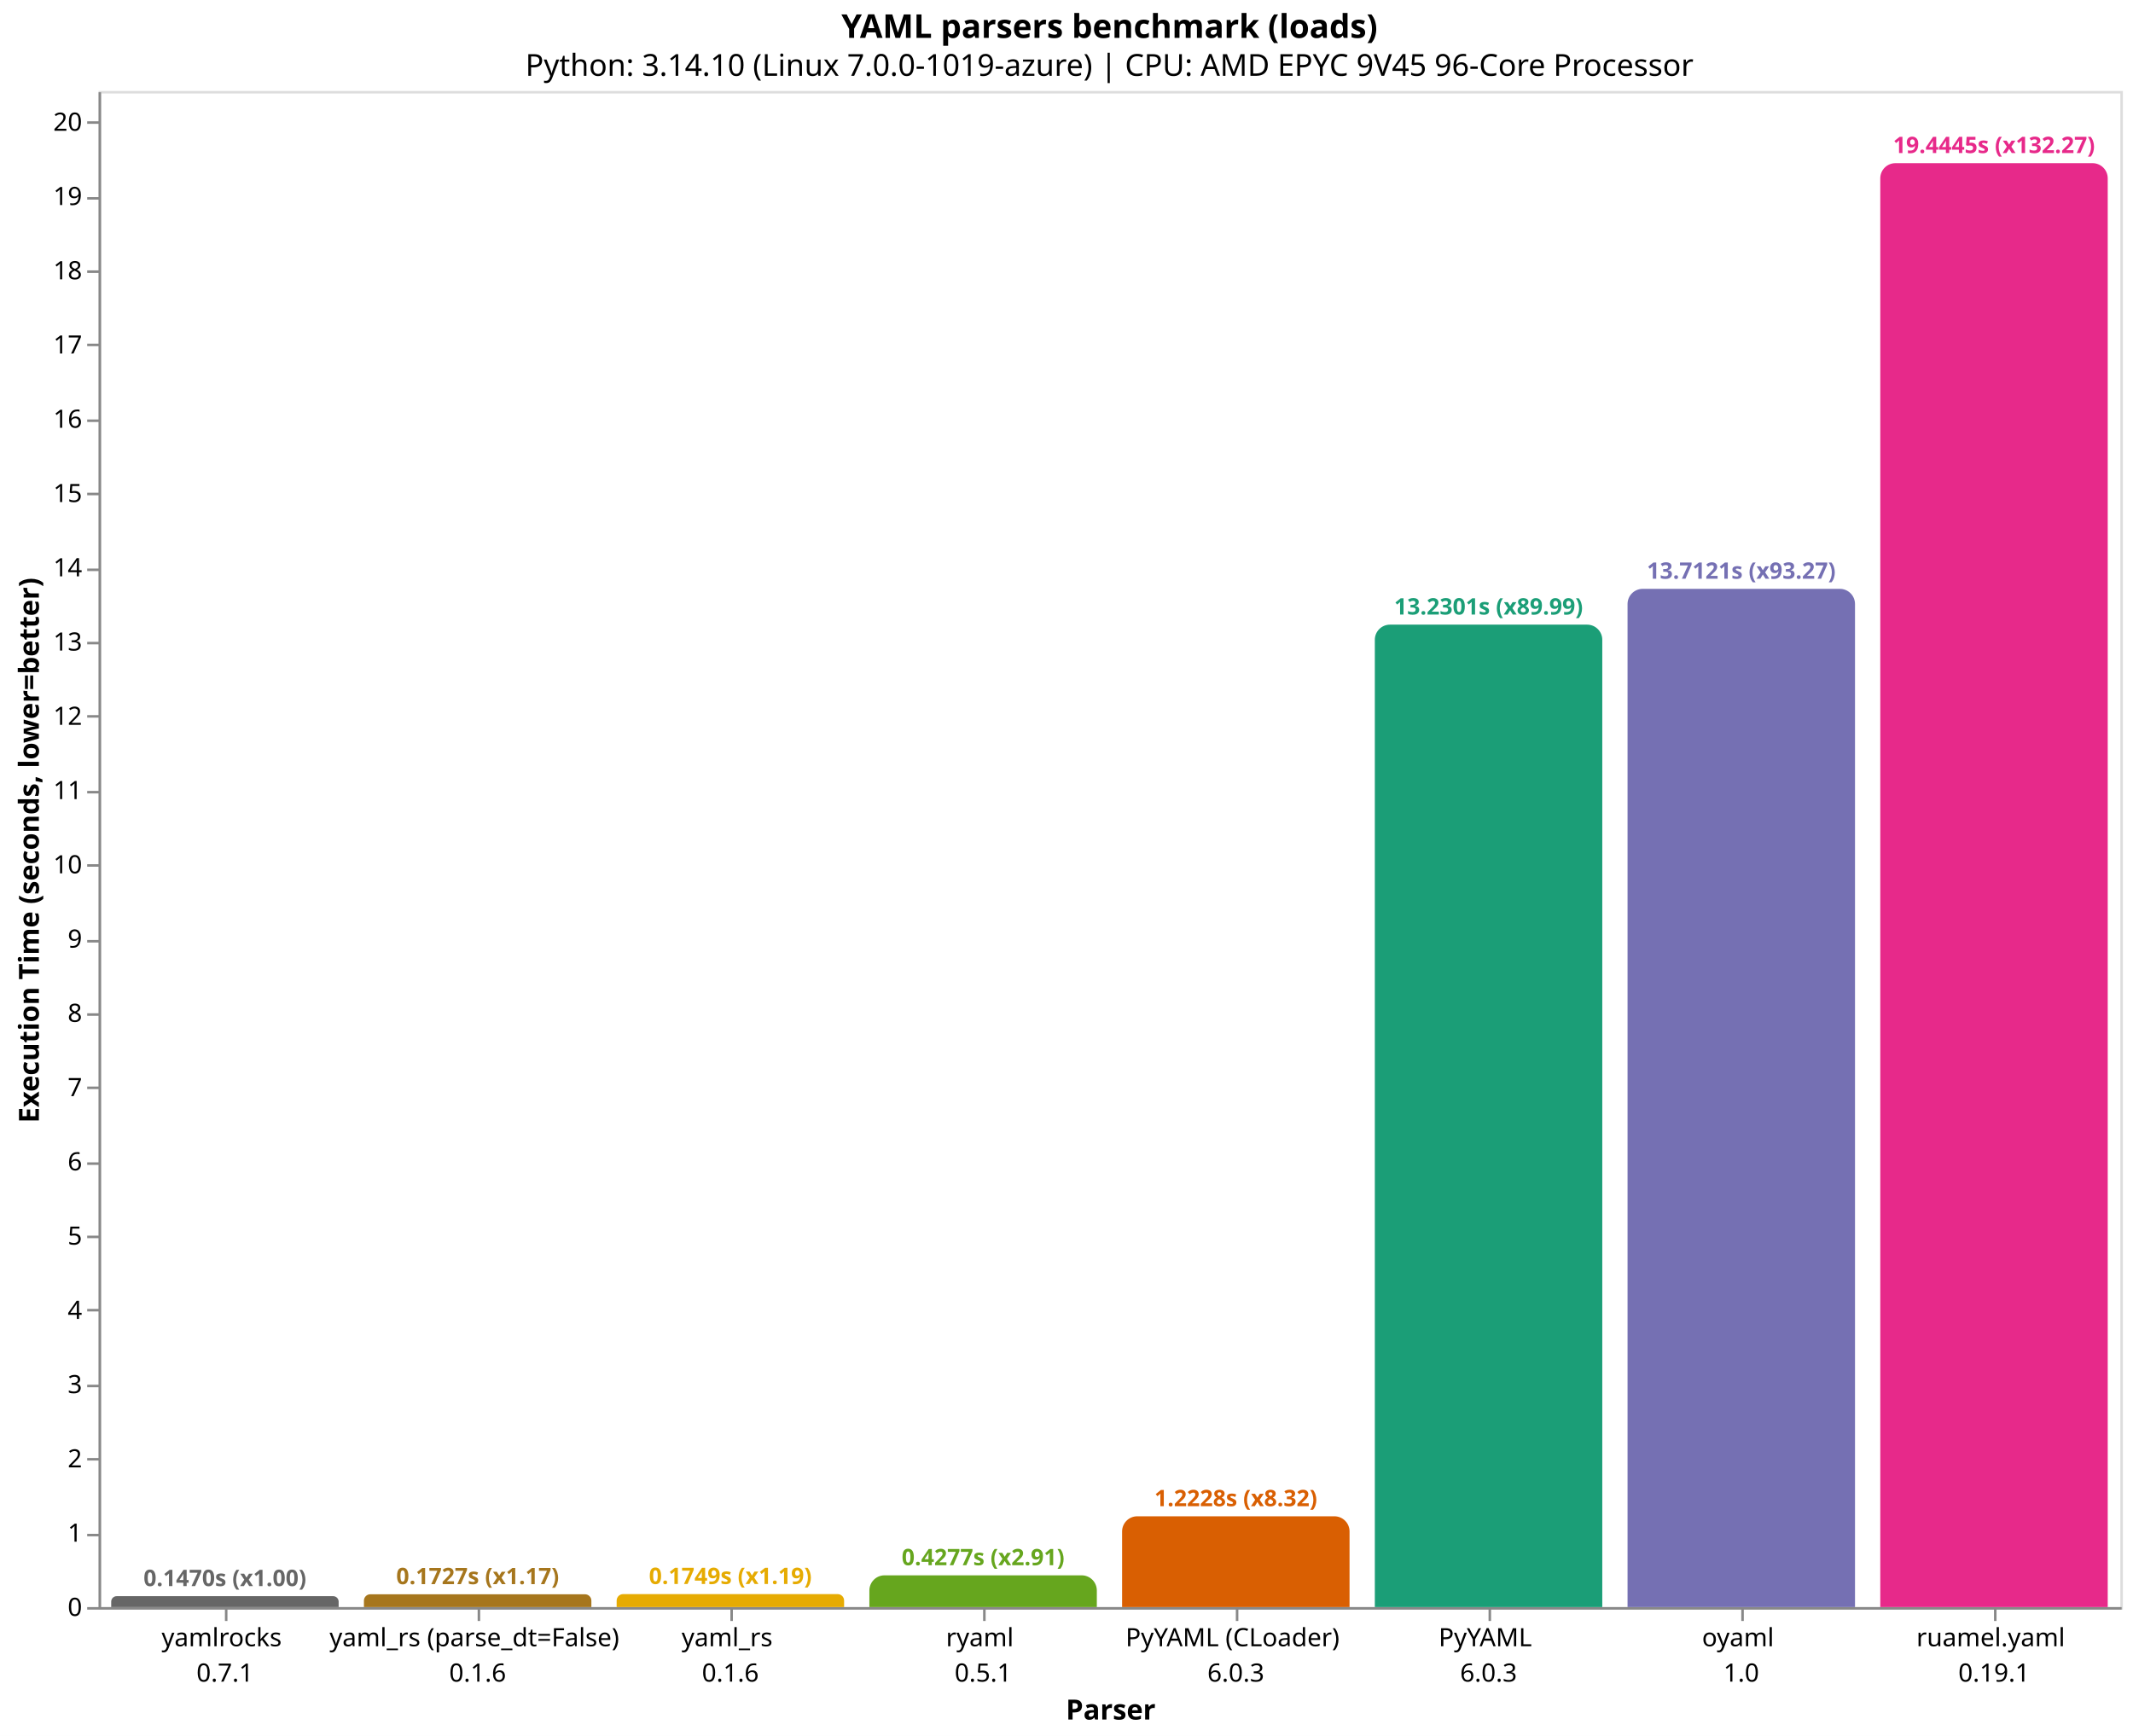
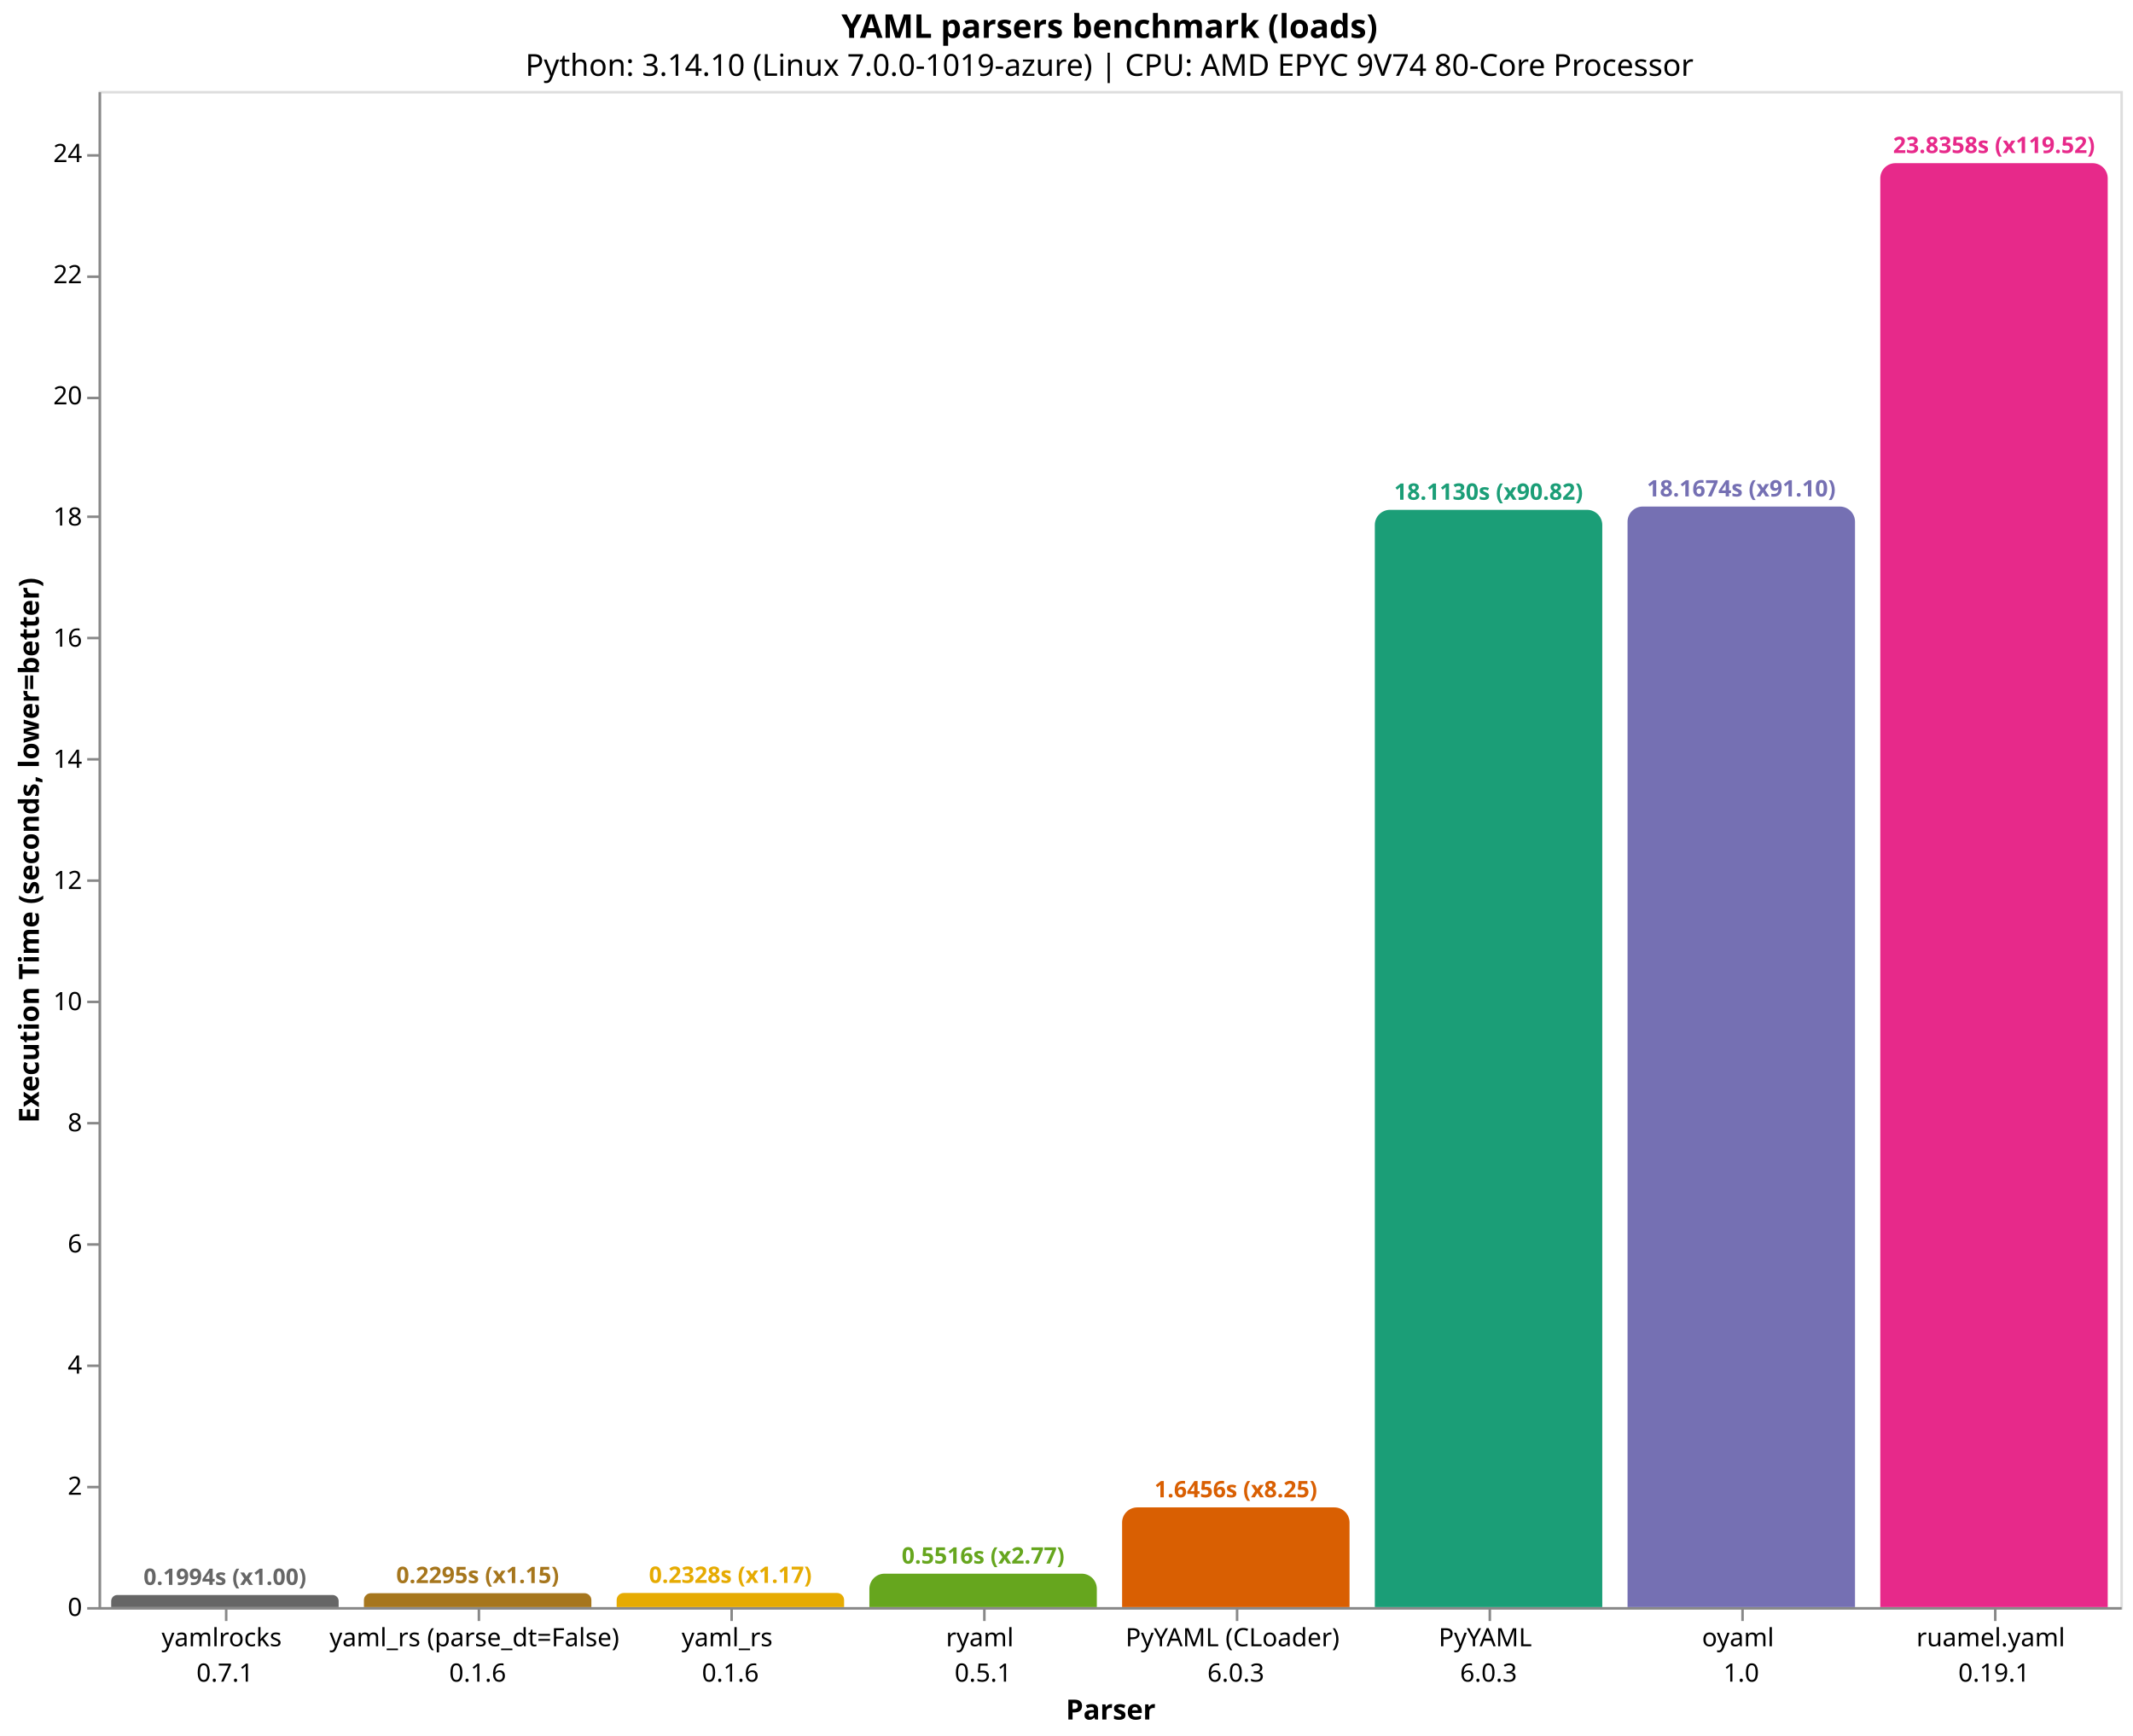
<svg xmlns="http://www.w3.org/2000/svg" version="1.1" class="marks" width="844" height="687" viewBox="0 0 844 687">
  <rect width="844" height="687" fill="white" />
  <g fill="none" stroke-miterlimit="10" transform="translate(39,36)">
    <g class="mark-group role-frame root" role="graphics-object" aria-roledescription="group mark container">
      <g transform="translate(0,0)">
        <path class="background" aria-hidden="true" d="M0.5,0.5h800v600h-800Z" stroke="#ddd" />
        <g>
          <g class="mark-group role-axis" role="graphics-symbol" aria-roledescription="axis" aria-label="X-axis titled 'Parser' for a discrete scale with 8 values: yamlrocks&#10;0.7.1, yaml_rs (parse_dt=False)&#10;0.1.6, yaml_rs&#10;0.1.6, ryaml&#10;0.5.1, PyYAML (CLoader)&#10;6.0.3, ending with ruamel.yaml&#10;0.19.1">
            <g transform="translate(0.5,600.5)">
              <path class="background" aria-hidden="true" d="M0,0h0v0h0Z" pointer-events="none" />
              <g>
                <g class="mark-rule role-axis-tick" pointer-events="none">
                  <line transform="translate(50,0)" x2="0" y2="5" stroke="#888" stroke-width="1" opacity="1" />
                  <line transform="translate(150,0)" x2="0" y2="5" stroke="#888" stroke-width="1" opacity="1" />
                  <line transform="translate(250,0)" x2="0" y2="5" stroke="#888" stroke-width="1" opacity="1" />
                  <line transform="translate(350,0)" x2="0" y2="5" stroke="#888" stroke-width="1" opacity="1" />
                  <line transform="translate(450,0)" x2="0" y2="5" stroke="#888" stroke-width="1" opacity="1" />
                  <line transform="translate(550,0)" x2="0" y2="5" stroke="#888" stroke-width="1" opacity="1" />
                  <line transform="translate(650,0)" x2="0" y2="5" stroke="#888" stroke-width="1" opacity="1" />
                  <line transform="translate(750,0)" x2="0" y2="5" stroke="#888" stroke-width="1" opacity="1" />
                </g>
                <g class="mark-text role-axis-label" pointer-events="none">
                  <text text-anchor="middle" transform="translate(49.5,15)" font-family="sans-serif" font-size="10px" fill="#000" opacity="1">
                    <tspan>yamlrocks</tspan>
                    <tspan x="0" dy="14">0.7.1</tspan>
                  </text>
                  <text text-anchor="middle" transform="translate(149.5,15)" font-family="sans-serif" font-size="10px" fill="#000" opacity="1">
                    <tspan>yaml_rs (parse_dt=False)</tspan>
                    <tspan x="0" dy="14">0.1.6</tspan>
                  </text>
                  <text text-anchor="middle" transform="translate(249.5,15)" font-family="sans-serif" font-size="10px" fill="#000" opacity="1">
                    <tspan>yaml_rs</tspan>
                    <tspan x="0" dy="14">0.1.6</tspan>
                  </text>
                  <text text-anchor="middle" transform="translate(349.5,15)" font-family="sans-serif" font-size="10px" fill="#000" opacity="1">
                    <tspan>ryaml</tspan>
                    <tspan x="0" dy="14">0.5.1</tspan>
                  </text>
                  <text text-anchor="middle" transform="translate(449.5,15)" font-family="sans-serif" font-size="10px" fill="#000" opacity="1">
                    <tspan>PyYAML (CLoader)</tspan>
                    <tspan x="0" dy="14">6.0.3</tspan>
                  </text>
                  <text text-anchor="middle" transform="translate(549.5,15)" font-family="sans-serif" font-size="10px" fill="#000" opacity="1">
                    <tspan>PyYAML</tspan>
                    <tspan x="0" dy="14">6.0.3</tspan>
                  </text>
                  <text text-anchor="middle" transform="translate(649.5,15)" font-family="sans-serif" font-size="10px" fill="#000" opacity="1">
                    <tspan>oyaml</tspan>
                    <tspan x="0" dy="14">1.0</tspan>
                  </text>
                  <text text-anchor="middle" transform="translate(749.5,15)" font-family="sans-serif" font-size="10px" fill="#000" opacity="1">
                    <tspan>ruamel.yaml</tspan>
                    <tspan x="0" dy="14">0.19.1</tspan>
                  </text>
                </g>
                <g class="mark-rule role-axis-domain" pointer-events="none">
                  <line transform="translate(0,0)" x2="800" y2="0" stroke="#888" stroke-width="1" opacity="1" />
                </g>
                <g class="mark-text role-axis-title" pointer-events="none">
                  <text text-anchor="middle" transform="translate(400,44)" font-family="sans-serif" font-size="11px" font-weight="bold" fill="#000" opacity="1">Parser</text>
                </g>
              </g>
              <path class="foreground" aria-hidden="true" d="" pointer-events="none" display="none" />
            </g>
          </g>
-           <g class="mark-group role-axis" role="graphics-symbol" aria-roledescription="axis" aria-label="Y-axis titled 'Execution Time (seconds, lower=better)' for a linear scale with values from 0 to 20">
+           <g class="mark-group role-axis" role="graphics-symbol" aria-roledescription="axis" aria-label="Y-axis titled 'Execution Time (seconds, lower=better)' for a linear scale with values from 0 to 25">
            <g transform="translate(0.5,0.5)">
              <path class="background" aria-hidden="true" d="M0,0h0v0h0Z" pointer-events="none" />
              <g>
                <g class="mark-rule role-axis-tick" pointer-events="none">
                  <line transform="translate(0,600)" x2="-5" y2="0" stroke="#888" stroke-width="1" opacity="1" />
-                   <line transform="translate(0,571)" x2="-5" y2="0" stroke="#888" stroke-width="1" opacity="1" />
-                   <line transform="translate(0,541)" x2="-5" y2="0" stroke="#888" stroke-width="1" opacity="1" />
-                   <line transform="translate(0,512)" x2="-5" y2="0" stroke="#888" stroke-width="1" opacity="1" />
-                   <line transform="translate(0,482)" x2="-5" y2="0" stroke="#888" stroke-width="1" opacity="1" />
-                   <line transform="translate(0,453)" x2="-5" y2="0" stroke="#888" stroke-width="1" opacity="1" />
-                   <line transform="translate(0,424)" x2="-5" y2="0" stroke="#888" stroke-width="1" opacity="1" />
-                   <line transform="translate(0,394)" x2="-5" y2="0" stroke="#888" stroke-width="1" opacity="1" />
-                   <line transform="translate(0,365)" x2="-5" y2="0" stroke="#888" stroke-width="1" opacity="1" />
-                   <line transform="translate(0,336)" x2="-5" y2="0" stroke="#888" stroke-width="1" opacity="1" />
-                   <line transform="translate(0,306)" x2="-5" y2="0" stroke="#888" stroke-width="1" opacity="1" />
-                   <line transform="translate(0,277)" x2="-5" y2="0" stroke="#888" stroke-width="1" opacity="1" />
-                   <line transform="translate(0,247)" x2="-5" y2="0" stroke="#888" stroke-width="1" opacity="1" />
-                   <line transform="translate(0,218)" x2="-5" y2="0" stroke="#888" stroke-width="1" opacity="1" />
-                   <line transform="translate(0,189)" x2="-5" y2="0" stroke="#888" stroke-width="1" opacity="1" />
-                   <line transform="translate(0,159)" x2="-5" y2="0" stroke="#888" stroke-width="1" opacity="1" />
-                   <line transform="translate(0,130)" x2="-5" y2="0" stroke="#888" stroke-width="1" opacity="1" />
-                   <line transform="translate(0,100)" x2="-5" y2="0" stroke="#888" stroke-width="1" opacity="1" />
-                   <line transform="translate(0,71)" x2="-5" y2="0" stroke="#888" stroke-width="1" opacity="1" />
-                   <line transform="translate(0,42)" x2="-5" y2="0" stroke="#888" stroke-width="1" opacity="1" />
-                   <line transform="translate(0,12)" x2="-5" y2="0" stroke="#888" stroke-width="1" opacity="1" />
+                   <line transform="translate(0,552)" x2="-5" y2="0" stroke="#888" stroke-width="1" opacity="1" />
+                   <line transform="translate(0,504)" x2="-5" y2="0" stroke="#888" stroke-width="1" opacity="1" />
+                   <line transform="translate(0,456)" x2="-5" y2="0" stroke="#888" stroke-width="1" opacity="1" />
+                   <line transform="translate(0,408)" x2="-5" y2="0" stroke="#888" stroke-width="1" opacity="1" />
+                   <line transform="translate(0,360)" x2="-5" y2="0" stroke="#888" stroke-width="1" opacity="1" />
+                   <line transform="translate(0,312)" x2="-5" y2="0" stroke="#888" stroke-width="1" opacity="1" />
+                   <line transform="translate(0,264)" x2="-5" y2="0" stroke="#888" stroke-width="1" opacity="1" />
+                   <line transform="translate(0,216)" x2="-5" y2="0" stroke="#888" stroke-width="1" opacity="1" />
+                   <line transform="translate(0,168)" x2="-5" y2="0" stroke="#888" stroke-width="1" opacity="1" />
+                   <line transform="translate(0,121)" x2="-5" y2="0" stroke="#888" stroke-width="1" opacity="1" />
+                   <line transform="translate(0,73)" x2="-5" y2="0" stroke="#888" stroke-width="1" opacity="1" />
+                   <line transform="translate(0,25)" x2="-5" y2="0" stroke="#888" stroke-width="1" opacity="1" />
                </g>
                <g class="mark-text role-axis-label" pointer-events="none">
                  <text text-anchor="end" transform="translate(-7,603)" font-family="sans-serif" font-size="10px" fill="#000" opacity="1">0</text>
-                   <text text-anchor="end" transform="translate(-7,573.6123)" font-family="sans-serif" font-size="10px" fill="#000" opacity="1">1</text>
-                   <text text-anchor="end" transform="translate(-7,544.2246)" font-family="sans-serif" font-size="10px" fill="#000" opacity="1">2</text>
-                   <text text-anchor="end" transform="translate(-7,514.8369)" font-family="sans-serif" font-size="10px" fill="#000" opacity="1">3</text>
-                   <text text-anchor="end" transform="translate(-7,485.4492)" font-family="sans-serif" font-size="10px" fill="#000" opacity="1">4</text>
-                   <text text-anchor="end" transform="translate(-7,456.0615)" font-family="sans-serif" font-size="10px" fill="#000" opacity="1">5</text>
-                   <text text-anchor="end" transform="translate(-7,426.6738)" font-family="sans-serif" font-size="10px" fill="#000" opacity="1">6</text>
-                   <text text-anchor="end" transform="translate(-7,397.2861)" font-family="sans-serif" font-size="10px" fill="#000" opacity="1">7</text>
-                   <text text-anchor="end" transform="translate(-7,367.8984)" font-family="sans-serif" font-size="10px" fill="#000" opacity="1">8</text>
-                   <text text-anchor="end" transform="translate(-7,338.5107)" font-family="sans-serif" font-size="10px" fill="#000" opacity="1">9</text>
-                   <text text-anchor="end" transform="translate(-7,309.123)" font-family="sans-serif" font-size="10px" fill="#000" opacity="1">10</text>
-                   <text text-anchor="end" transform="translate(-7,279.7353)" font-family="sans-serif" font-size="10px" fill="#000" opacity="1">11</text>
-                   <text text-anchor="end" transform="translate(-7,250.3476)" font-family="sans-serif" font-size="10px" fill="#000" opacity="1">12</text>
-                   <text text-anchor="end" transform="translate(-7,220.9599)" font-family="sans-serif" font-size="10px" fill="#000" opacity="1">13</text>
-                   <text text-anchor="end" transform="translate(-7,191.5722)" font-family="sans-serif" font-size="10px" fill="#000" opacity="1">14</text>
-                   <text text-anchor="end" transform="translate(-7,162.1845)" font-family="sans-serif" font-size="10px" fill="#000" opacity="1">15</text>
-                   <text text-anchor="end" transform="translate(-7,132.7968)" font-family="sans-serif" font-size="10px" fill="#000" opacity="1">16</text>
-                   <text text-anchor="end" transform="translate(-7,103.4091)" font-family="sans-serif" font-size="10px" fill="#000" opacity="1">17</text>
-                   <text text-anchor="end" transform="translate(-7,74.02139)" font-family="sans-serif" font-size="10px" fill="#000" opacity="1">18</text>
-                   <text text-anchor="end" transform="translate(-7,44.63369)" font-family="sans-serif" font-size="10px" fill="#000" opacity="1">19</text>
-                   <text text-anchor="end" transform="translate(-7,15.24598)" font-family="sans-serif" font-size="10px" fill="#000" opacity="1">20</text>
+                   <text text-anchor="end" transform="translate(-7,555.0529)" font-family="sans-serif" font-size="10px" fill="#000" opacity="1">2</text>
+                   <text text-anchor="end" transform="translate(-7,507.1059)" font-family="sans-serif" font-size="10px" fill="#000" opacity="1">4</text>
+                   <text text-anchor="end" transform="translate(-7,459.1588)" font-family="sans-serif" font-size="10px" fill="#000" opacity="1">6</text>
+                   <text text-anchor="end" transform="translate(-7,411.2117)" font-family="sans-serif" font-size="10px" fill="#000" opacity="1">8</text>
+                   <text text-anchor="end" transform="translate(-7,363.2647)" font-family="sans-serif" font-size="10px" fill="#000" opacity="1">10</text>
+                   <text text-anchor="end" transform="translate(-7,315.3176)" font-family="sans-serif" font-size="10px" fill="#000" opacity="1">12</text>
+                   <text text-anchor="end" transform="translate(-7,267.3705)" font-family="sans-serif" font-size="10px" fill="#000" opacity="1">14</text>
+                   <text text-anchor="end" transform="translate(-7,219.4235)" font-family="sans-serif" font-size="10px" fill="#000" opacity="1">16</text>
+                   <text text-anchor="end" transform="translate(-7,171.4764)" font-family="sans-serif" font-size="10px" fill="#000" opacity="1">18</text>
+                   <text text-anchor="end" transform="translate(-7,123.5293)" font-family="sans-serif" font-size="10px" fill="#000" opacity="1">20</text>
+                   <text text-anchor="end" transform="translate(-7,75.58228)" font-family="sans-serif" font-size="10px" fill="#000" opacity="1">22</text>
+                   <text text-anchor="end" transform="translate(-7,27.63521)" font-family="sans-serif" font-size="10px" fill="#000" opacity="1">24</text>
                </g>
                <g class="mark-rule role-axis-domain" pointer-events="none">
                  <line transform="translate(0,600)" x2="0" y2="-600" stroke="#888" stroke-width="1" opacity="1" />
                </g>
                <g class="mark-text role-axis-title" pointer-events="none">
                  <text text-anchor="middle" transform="translate(-22.12305,300) rotate(-90) translate(0,-2)" font-family="sans-serif" font-size="11px" font-weight="bold" fill="#000" opacity="1">Execution Time (seconds, lower=better)</text>
                </g>
              </g>
              <path class="foreground" aria-hidden="true" d="" pointer-events="none" display="none" />
            </g>
          </g>
          <g class="mark-group role-scope" role="graphics-object" aria-roledescription="group mark container">
-             <g transform="translate(5,595.6797)">
-               <path class="background" aria-hidden="true" d="M2.16,0L87.84,0C89.032,0,90,0.968,90,2.16L90,4.32C90,4.32,90,4.32,90,4.32L0,4.32C0,4.32,0,4.32,0,4.32L0,2.16C0,0.968,0.968,0,2.16,0Z" />
+             <g transform="translate(5,595.219)">
+               <path class="background" aria-hidden="true" d="M2.39,0L87.61,0C88.929,0,90,1.071,90,2.39L90,4.781C90,4.781,90,4.781,90,4.781L0,4.781C0,4.781,0,4.781,0,4.781L0,2.39C0,1.071,1.071,0,2.39,0Z" />
              <g clip-path="url(#clip1)">
                <g class="mark-group role-scope" role="graphics-object" aria-roledescription="group mark container">
-                   <g transform="translate(0,-595.6797)">
-                     <path class="background" aria-hidden="true" d="M0,0h90v0h-90Z" />
-                     <g>
-                       <g class="mark-rect role-mark layer_0_marks" role="graphics-object" aria-roledescription="rect mark container">
-                         <path aria-label="Parser: yamlrocks&#10;0.7.1; Execution Time (seconds, lower=better): 0.147010691333; parser: yamlrocks; Execution Time (s): 0.1470; Slowdown: 1.00" role="graphics-symbol" aria-roledescription="bar" d="M0,595.68h90v4.32h-90Z" fill="#666666" />
-                       </g>
-                     </g>
-                     <path class="foreground" aria-hidden="true" d="" display="none" />
-                   </g>
-                 </g>
-               </g>
-               <path class="foreground" aria-hidden="true" d="" display="none" />
-             </g>
-             <g transform="translate(105,594.9238)">
-               <path class="background" aria-hidden="true" d="M2.538,0L87.462,0C88.863,0,90,1.137,90,2.538L90,5.076C90,5.076,90,5.076,90,5.076L0,5.076C0,5.076,0,5.076,0,5.076L0,2.538C0,1.137,1.137,0,2.538,0Z" />
+                   <g transform="translate(0,-595.219)">
+                     <path class="background" aria-hidden="true" d="M0,0h90v0h-90Z" />
+                     <g>
+                       <g class="mark-rect role-mark layer_0_marks" role="graphics-object" aria-roledescription="rect mark container">
+                         <path aria-label="Parser: yamlrocks&#10;0.7.1; Execution Time (seconds, lower=better): 0.199427757; parser: yamlrocks; Execution Time (s): 0.1994; Slowdown: 1.00" role="graphics-symbol" aria-roledescription="bar" d="M0,595.219h90v4.781h-90Z" fill="#666666" />
+                       </g>
+                     </g>
+                     <path class="foreground" aria-hidden="true" d="" display="none" />
+                   </g>
+                 </g>
+               </g>
+               <path class="foreground" aria-hidden="true" d="" display="none" />
+             </g>
+             <g transform="translate(105,594.4988)">
+               <path class="background" aria-hidden="true" d="M2.751,0L87.249,0C88.768,0,90,1.232,90,2.751L90,5.501C90,5.501,90,5.501,90,5.501L0,5.501C0,5.501,0,5.501,0,5.501L0,2.751C0,1.232,1.232,0,2.751,0Z" />
              <g clip-path="url(#clip2)">
                <g class="mark-group role-scope" role="graphics-object" aria-roledescription="group mark container">
-                   <g transform="translate(0,-594.9238)">
-                     <path class="background" aria-hidden="true" d="M0,0h90v0h-90Z" />
-                     <g>
-                       <g class="mark-rect role-mark layer_0_marks" role="graphics-object" aria-roledescription="rect mark container">
-                         <path aria-label="Parser: yaml_rs (parse_dt=False)&#10;0.1.6; Execution Time (seconds, lower=better): 0.172732542; parser: yaml_rs (parse_dt=False); Execution Time (s): 0.1727; Slowdown: 1.17" role="graphics-symbol" aria-roledescription="bar" d="M0,594.924h90v5.076h-90Z" fill="#a6761d" />
-                       </g>
-                     </g>
-                     <path class="foreground" aria-hidden="true" d="" display="none" />
-                   </g>
-                 </g>
-               </g>
-               <path class="foreground" aria-hidden="true" d="" display="none" />
-             </g>
-             <g transform="translate(205,594.8592)">
-               <path class="background" aria-hidden="true" d="M2.57,0L87.43,0C88.848,0,90,1.152,90,2.57L90,5.141C90,5.141,90,5.141,90,5.141L0,5.141C0,5.141,0,5.141,0,5.141L0,2.57C0,1.152,1.152,0,2.57,0Z" />
+                   <g transform="translate(0,-594.4988)">
+                     <path class="background" aria-hidden="true" d="M0,0h90v0h-90Z" />
+                     <g>
+                       <g class="mark-rect role-mark layer_0_marks" role="graphics-object" aria-roledescription="rect mark container">
+                         <path aria-label="Parser: yaml_rs (parse_dt=False)&#10;0.1.6; Execution Time (seconds, lower=better): 0.229468199333; parser: yaml_rs (parse_dt=False); Execution Time (s): 0.2295; Slowdown: 1.15" role="graphics-symbol" aria-roledescription="bar" d="M0,594.499h90v5.501h-90Z" fill="#a6761d" />
+                       </g>
+                     </g>
+                     <path class="foreground" aria-hidden="true" d="" display="none" />
+                   </g>
+                 </g>
+               </g>
+               <path class="foreground" aria-hidden="true" d="" display="none" />
+             </g>
+             <g transform="translate(205,594.419)">
+               <path class="background" aria-hidden="true" d="M2.791,0L87.209,0C88.75,0,90,1.25,90,2.791L90,5.581C90,5.581,90,5.581,90,5.581L0,5.581C0,5.581,0,5.581,0,5.581L0,2.791C0,1.25,1.25,0,2.791,0Z" />
              <g clip-path="url(#clip3)">
                <g class="mark-group role-scope" role="graphics-object" aria-roledescription="group mark container">
-                   <g transform="translate(0,-594.8592)">
-                     <path class="background" aria-hidden="true" d="M0,0h90v0h-90Z" />
-                     <g>
-                       <g class="mark-rect role-mark layer_0_marks" role="graphics-object" aria-roledescription="rect mark container">
-                         <path aria-label="Parser: yaml_rs&#10;0.1.6; Execution Time (seconds, lower=better): 0.174930667; parser: yaml_rs; Execution Time (s): 0.1749; Slowdown: 1.19" role="graphics-symbol" aria-roledescription="bar" d="M0,594.859h90v5.141h-90Z" fill="#e6ab02" />
-                       </g>
-                     </g>
-                     <path class="foreground" aria-hidden="true" d="" display="none" />
-                   </g>
-                 </g>
-               </g>
-               <path class="foreground" aria-hidden="true" d="" display="none" />
-             </g>
-             <g transform="translate(305,587.4301)">
-               <path class="background" aria-hidden="true" d="M6,0L84,0C87.311,0,90,2.689,90,6L90,12.57C90,12.57,90,12.57,90,12.57L0,12.57C0,12.57,0,12.57,0,12.57L0,6C0,2.689,2.689,0,6,0Z" />
+                   <g transform="translate(0,-594.419)">
+                     <path class="background" aria-hidden="true" d="M0,0h90v0h-90Z" />
+                     <g>
+                       <g class="mark-rect role-mark layer_0_marks" role="graphics-object" aria-roledescription="rect mark container">
+                         <path aria-label="Parser: yaml_rs&#10;0.1.6; Execution Time (seconds, lower=better): 0.232800022; parser: yaml_rs; Execution Time (s): 0.2328; Slowdown: 1.17" role="graphics-symbol" aria-roledescription="bar" d="M0,594.419h90v5.581h-90Z" fill="#e6ab02" />
+                       </g>
+                     </g>
+                     <path class="foreground" aria-hidden="true" d="" display="none" />
+                   </g>
+                 </g>
+               </g>
+               <path class="foreground" aria-hidden="true" d="" display="none" />
+             </g>
+             <g transform="translate(305,586.7754)">
+               <path class="background" aria-hidden="true" d="M6,0L84,0C87.311,0,90,2.689,90,6L90,13.225C90,13.225,90,13.225,90,13.225L0,13.225C0,13.225,0,13.225,0,13.225L0,6C0,2.689,2.689,0,6,0Z" />
              <g clip-path="url(#clip4)">
                <g class="mark-group role-scope" role="graphics-object" aria-roledescription="group mark container">
-                   <g transform="translate(0,-587.4301)">
-                     <path class="background" aria-hidden="true" d="M0,0h90v0h-90Z" />
-                     <g>
-                       <g class="mark-rect role-mark layer_0_marks" role="graphics-object" aria-roledescription="rect mark container">
-                         <path aria-label="Parser: ryaml&#10;0.5.1; Execution Time (seconds, lower=better): 0.427726176667; parser: ryaml; Execution Time (s): 0.4277; Slowdown: 2.91" role="graphics-symbol" aria-roledescription="bar" d="M0,587.43h90v12.57h-90Z" fill="#66a61e" />
-                       </g>
-                     </g>
-                     <path class="foreground" aria-hidden="true" d="" display="none" />
-                   </g>
-                 </g>
-               </g>
-               <path class="foreground" aria-hidden="true" d="" display="none" />
-             </g>
-             <g transform="translate(405,564.0649)">
-               <path class="background" aria-hidden="true" d="M6,0L84,0C87.311,0,90,2.689,90,6L90,35.935C90,35.935,90,35.935,90,35.935L0,35.935C0,35.935,0,35.935,0,35.935L0,6C0,2.689,2.689,0,6,0Z" />
+                   <g transform="translate(0,-586.7754)">
+                     <path class="background" aria-hidden="true" d="M0,0h90v0h-90Z" />
+                     <g>
+                       <g class="mark-rect role-mark layer_0_marks" role="graphics-object" aria-roledescription="rect mark container">
+                         <path aria-label="Parser: ryaml&#10;0.5.1; Execution Time (seconds, lower=better): 0.551633805333; parser: ryaml; Execution Time (s): 0.5516; Slowdown: 2.77" role="graphics-symbol" aria-roledescription="bar" d="M0,586.775h90v13.225h-90Z" fill="#66a61e" />
+                       </g>
+                     </g>
+                     <path class="foreground" aria-hidden="true" d="" display="none" />
+                   </g>
+                 </g>
+               </g>
+               <path class="foreground" aria-hidden="true" d="" display="none" />
+             </g>
+             <g transform="translate(405,560.549)">
+               <path class="background" aria-hidden="true" d="M6,0L84,0C87.311,0,90,2.689,90,6L90,39.451C90,39.451,90,39.451,90,39.451L0,39.451C0,39.451,0,39.451,0,39.451L0,6C0,2.689,2.689,0,6,0Z" />
              <g clip-path="url(#clip5)">
                <g class="mark-group role-scope" role="graphics-object" aria-roledescription="group mark container">
-                   <g transform="translate(0,-564.0649)">
-                     <path class="background" aria-hidden="true" d="M0,0h90v0h-90Z" />
-                     <g>
-                       <g class="mark-rect role-mark layer_0_marks" role="graphics-object" aria-roledescription="rect mark container">
-                         <path aria-label="Parser: PyYAML (CLoader)&#10;6.0.3; Execution Time (seconds, lower=better): 1.222794534; parser: PyYAML (CLoader); Execution Time (s): 1.2228; Slowdown: 8.32" role="graphics-symbol" aria-roledescription="bar" d="M0,564.065h90v35.935h-90Z" fill="#d95f02" />
-                       </g>
-                     </g>
-                     <path class="foreground" aria-hidden="true" d="" display="none" />
-                   </g>
-                 </g>
-               </g>
-               <path class="foreground" aria-hidden="true" d="" display="none" />
-             </g>
-             <g transform="translate(505,211.1979)">
-               <path class="background" aria-hidden="true" d="M6,0L84,0C87.311,0,90,2.689,90,6L90,388.802C90,388.802,90,388.802,90,388.802L0,388.802C0,388.802,0,388.802,0,388.802L0,6C0,2.689,2.689,0,6,0Z" />
+                   <g transform="translate(0,-560.549)">
+                     <path class="background" aria-hidden="true" d="M0,0h90v0h-90Z" />
+                     <g>
+                       <g class="mark-rect role-mark layer_0_marks" role="graphics-object" aria-roledescription="rect mark container">
+                         <path aria-label="Parser: PyYAML (CLoader)&#10;6.0.3; Execution Time (seconds, lower=better): 1.645606291; parser: PyYAML (CLoader); Execution Time (s): 1.6456; Slowdown: 8.25" role="graphics-symbol" aria-roledescription="bar" d="M0,560.549h90v39.451h-90Z" fill="#d95f02" />
+                       </g>
+                     </g>
+                     <path class="foreground" aria-hidden="true" d="" display="none" />
+                   </g>
+                 </g>
+               </g>
+               <path class="foreground" aria-hidden="true" d="" display="none" />
+             </g>
+             <g transform="translate(505,165.7671)">
+               <path class="background" aria-hidden="true" d="M6,0L84,0C87.311,0,90,2.689,90,6L90,434.233C90,434.233,90,434.233,90,434.233L0,434.233C0,434.233,0,434.233,0,434.233L0,6C0,2.689,2.689,0,6,0Z" />
              <g clip-path="url(#clip6)">
                <g class="mark-group role-scope" role="graphics-object" aria-roledescription="group mark container">
-                   <g transform="translate(0,-211.1979)">
-                     <path class="background" aria-hidden="true" d="M0,0h90v0h-90Z" />
-                     <g>
-                       <g class="mark-rect role-mark layer_0_marks" role="graphics-object" aria-roledescription="rect mark container">
-                         <path aria-label="Parser: PyYAML&#10;6.0.3; Execution Time (seconds, lower=better): 13.2300945693; parser: PyYAML; Execution Time (s): 13.2301; Slowdown: 89.99" role="graphics-symbol" aria-roledescription="bar" d="M0,211.198h90v388.802h-90Z" fill="#1b9e77" />
-                       </g>
-                     </g>
-                     <path class="foreground" aria-hidden="true" d="" display="none" />
-                   </g>
-                 </g>
-               </g>
-               <path class="foreground" aria-hidden="true" d="" display="none" />
-             </g>
-             <g transform="translate(605,197.0336)">
-               <path class="background" aria-hidden="true" d="M6,0L84,0C87.311,0,90,2.689,90,6L90,402.966C90,402.966,90,402.966,90,402.966L0,402.966C0,402.966,0,402.966,0,402.966L0,6C0,2.689,2.689,0,6,0Z" />
+                   <g transform="translate(0,-165.7671)">
+                     <path class="background" aria-hidden="true" d="M0,0h90v0h-90Z" />
+                     <g>
+                       <g class="mark-rect role-mark layer_0_marks" role="graphics-object" aria-roledescription="rect mark container">
+                         <path aria-label="Parser: PyYAML&#10;6.0.3; Execution Time (seconds, lower=better): 18.1130141757; parser: PyYAML; Execution Time (s): 18.1130; Slowdown: 90.82" role="graphics-symbol" aria-roledescription="bar" d="M0,165.767h90v434.233h-90Z" fill="#1b9e77" />
+                       </g>
+                     </g>
+                     <path class="foreground" aria-hidden="true" d="" display="none" />
+                   </g>
+                 </g>
+               </g>
+               <path class="foreground" aria-hidden="true" d="" display="none" />
+             </g>
+             <g transform="translate(605,164.463)">
+               <path class="background" aria-hidden="true" d="M6,0L84,0C87.311,0,90,2.689,90,6L90,435.537C90,435.537,90,435.537,90,435.537L0,435.537C0,435.537,0,435.537,0,435.537L0,6C0,2.689,2.689,0,6,0Z" />
              <g clip-path="url(#clip7)">
                <g class="mark-group role-scope" role="graphics-object" aria-roledescription="group mark container">
-                   <g transform="translate(0,-197.0336)">
-                     <path class="background" aria-hidden="true" d="M0,0h90v0h-90Z" />
-                     <g>
-                       <g class="mark-rect role-mark layer_0_marks" role="graphics-object" aria-roledescription="rect mark container">
-                         <path aria-label="Parser: oyaml&#10;1.0; Execution Time (seconds, lower=better): 13.7120773977; parser: oyaml; Execution Time (s): 13.7121; Slowdown: 93.27" role="graphics-symbol" aria-roledescription="bar" d="M0,197.034h90v402.966h-90Z" fill="#7570b3" />
+                   <g transform="translate(0,-164.463)">
+                     <path class="background" aria-hidden="true" d="M0,0h90v0h-90Z" />
+                     <g>
+                       <g class="mark-rect role-mark layer_0_marks" role="graphics-object" aria-roledescription="rect mark container">
+                         <path aria-label="Parser: oyaml&#10;1.0; Execution Time (seconds, lower=better): 18.1674118087; parser: oyaml; Execution Time (s): 18.1674; Slowdown: 91.10" role="graphics-symbol" aria-roledescription="bar" d="M0,164.463h90v435.537h-90Z" fill="#7570b3" />
                      </g>
                    </g>
                    <path class="foreground" aria-hidden="true" d="" display="none" />
                  </g>
                </g>
              </g>
              <path class="foreground" aria-hidden="true" d="" display="none" />
            </g>
            <g transform="translate(705,28.57143)">
              <path class="background" aria-hidden="true" d="M6,0L84,0C87.311,0,90,2.689,90,6L90,571.429C90,571.429,90,571.429,90,571.429L0,571.429C0,571.429,0,571.429,0,571.429L0,6C0,2.689,2.689,0,6,0Z" />
              <g clip-path="url(#clip8)">
                <g class="mark-group role-scope" role="graphics-object" aria-roledescription="group mark container">
                  <g transform="translate(0,-28.57143)">
                    <path class="background" aria-hidden="true" d="M0,0h90v0h-90Z" />
                    <g>
                      <g class="mark-rect role-mark layer_0_marks" role="graphics-object" aria-roledescription="rect mark container">
-                         <path aria-label="Parser: ruamel.yaml&#10;0.19.1; Execution Time (seconds, lower=better): 19.4444803937; parser: ruamel.yaml; Execution Time (s): 19.4445; Slowdown: 132.27" role="graphics-symbol" aria-roledescription="bar" d="M0,28.571h90v571.429h-90Z" fill="#e7298a" />
+                         <path aria-label="Parser: ruamel.yaml&#10;0.19.1; Execution Time (seconds, lower=better): 23.835809974; parser: ruamel.yaml; Execution Time (s): 23.8358; Slowdown: 119.52" role="graphics-symbol" aria-roledescription="bar" d="M0,28.571h90v571.429h-90Z" fill="#e7298a" />
                      </g>
                    </g>
                    <path class="foreground" aria-hidden="true" d="" display="none" />
                  </g>
                </g>
              </g>
              <path class="foreground" aria-hidden="true" d="" display="none" />
            </g>
          </g>
          <g class="mark-text role-mark layer_1_marks" role="graphics-object" aria-roledescription="text mark container">
-             <text aria-label="Parser: yamlrocks&#10;0.7.1; Execution Time (seconds, lower=better): 0.147010691333; parser: yamlrocks; label: 0.1470s (x1.00); Execution Time (s): 0.1470; Slowdown: 1.00" role="graphics-symbol" aria-roledescription="text mark" text-anchor="middle" transform="translate(50,591.6797)" font-family="sans-serif" font-size="9px" font-weight="bold" fill="#666666">0.1470s (x1.00)</text>
-             <text aria-label="Parser: yaml_rs (parse_dt=False)&#10;0.1.6; Execution Time (seconds, lower=better): 0.172732542; parser: yaml_rs (parse_dt=False); label: 0.1727s (x1.17); Execution Time (s): 0.1727; Slowdown: 1.17" role="graphics-symbol" aria-roledescription="text mark" text-anchor="middle" transform="translate(150,590.9238)" font-family="sans-serif" font-size="9px" font-weight="bold" fill="#a6761d">0.1727s (x1.17)</text>
-             <text aria-label="Parser: yaml_rs&#10;0.1.6; Execution Time (seconds, lower=better): 0.174930667; parser: yaml_rs; label: 0.1749s (x1.19); Execution Time (s): 0.1749; Slowdown: 1.19" role="graphics-symbol" aria-roledescription="text mark" text-anchor="middle" transform="translate(250,590.8592)" font-family="sans-serif" font-size="9px" font-weight="bold" fill="#e6ab02">0.1749s (x1.19)</text>
-             <text aria-label="Parser: ryaml&#10;0.5.1; Execution Time (seconds, lower=better): 0.427726176667; parser: ryaml; label: 0.4277s (x2.91); Execution Time (s): 0.4277; Slowdown: 2.91" role="graphics-symbol" aria-roledescription="text mark" text-anchor="middle" transform="translate(350,583.4301)" font-family="sans-serif" font-size="9px" font-weight="bold" fill="#66a61e">0.4277s (x2.91)</text>
-             <text aria-label="Parser: PyYAML (CLoader)&#10;6.0.3; Execution Time (seconds, lower=better): 1.222794534; parser: PyYAML (CLoader); label: 1.2228s (x8.32); Execution Time (s): 1.2228; Slowdown: 8.32" role="graphics-symbol" aria-roledescription="text mark" text-anchor="middle" transform="translate(450,560.0649)" font-family="sans-serif" font-size="9px" font-weight="bold" fill="#d95f02">1.2228s (x8.32)</text>
-             <text aria-label="Parser: PyYAML&#10;6.0.3; Execution Time (seconds, lower=better): 13.2300945693; parser: PyYAML; label: 13.2301s (x89.99); Execution Time (s): 13.2301; Slowdown: 89.99" role="graphics-symbol" aria-roledescription="text mark" text-anchor="middle" transform="translate(550,207.1979)" font-family="sans-serif" font-size="9px" font-weight="bold" fill="#1b9e77">13.2301s (x89.99)</text>
-             <text aria-label="Parser: oyaml&#10;1.0; Execution Time (seconds, lower=better): 13.7120773977; parser: oyaml; label: 13.7121s (x93.27); Execution Time (s): 13.7121; Slowdown: 93.27" role="graphics-symbol" aria-roledescription="text mark" text-anchor="middle" transform="translate(650,193.0336)" font-family="sans-serif" font-size="9px" font-weight="bold" fill="#7570b3">13.7121s (x93.27)</text>
-             <text aria-label="Parser: ruamel.yaml&#10;0.19.1; Execution Time (seconds, lower=better): 19.4444803937; parser: ruamel.yaml; label: 19.4445s (x132.27); Execution Time (s): 19.4445; Slowdown: 132.27" role="graphics-symbol" aria-roledescription="text mark" text-anchor="middle" transform="translate(750,24.57143)" font-family="sans-serif" font-size="9px" font-weight="bold" fill="#e7298a">19.4445s (x132.27)</text>
+             <text aria-label="Parser: yamlrocks&#10;0.7.1; Execution Time (seconds, lower=better): 0.199427757; parser: yamlrocks; label: 0.1994s (x1.00); Execution Time (s): 0.1994; Slowdown: 1.00" role="graphics-symbol" aria-roledescription="text mark" text-anchor="middle" transform="translate(50,591.219)" font-family="sans-serif" font-size="9px" font-weight="bold" fill="#666666">0.1994s (x1.00)</text>
+             <text aria-label="Parser: yaml_rs (parse_dt=False)&#10;0.1.6; Execution Time (seconds, lower=better): 0.229468199333; parser: yaml_rs (parse_dt=False); label: 0.2295s (x1.15); Execution Time (s): 0.2295; Slowdown: 1.15" role="graphics-symbol" aria-roledescription="text mark" text-anchor="middle" transform="translate(150,590.4988)" font-family="sans-serif" font-size="9px" font-weight="bold" fill="#a6761d">0.2295s (x1.15)</text>
+             <text aria-label="Parser: yaml_rs&#10;0.1.6; Execution Time (seconds, lower=better): 0.232800022; parser: yaml_rs; label: 0.2328s (x1.17); Execution Time (s): 0.2328; Slowdown: 1.17" role="graphics-symbol" aria-roledescription="text mark" text-anchor="middle" transform="translate(250,590.419)" font-family="sans-serif" font-size="9px" font-weight="bold" fill="#e6ab02">0.2328s (x1.17)</text>
+             <text aria-label="Parser: ryaml&#10;0.5.1; Execution Time (seconds, lower=better): 0.551633805333; parser: ryaml; label: 0.5516s (x2.77); Execution Time (s): 0.5516; Slowdown: 2.77" role="graphics-symbol" aria-roledescription="text mark" text-anchor="middle" transform="translate(350,582.7754)" font-family="sans-serif" font-size="9px" font-weight="bold" fill="#66a61e">0.5516s (x2.77)</text>
+             <text aria-label="Parser: PyYAML (CLoader)&#10;6.0.3; Execution Time (seconds, lower=better): 1.645606291; parser: PyYAML (CLoader); label: 1.6456s (x8.25); Execution Time (s): 1.6456; Slowdown: 8.25" role="graphics-symbol" aria-roledescription="text mark" text-anchor="middle" transform="translate(450,556.549)" font-family="sans-serif" font-size="9px" font-weight="bold" fill="#d95f02">1.6456s (x8.25)</text>
+             <text aria-label="Parser: PyYAML&#10;6.0.3; Execution Time (seconds, lower=better): 18.1130141757; parser: PyYAML; label: 18.1130s (x90.82); Execution Time (s): 18.1130; Slowdown: 90.82" role="graphics-symbol" aria-roledescription="text mark" text-anchor="middle" transform="translate(550,161.7671)" font-family="sans-serif" font-size="9px" font-weight="bold" fill="#1b9e77">18.1130s (x90.82)</text>
+             <text aria-label="Parser: oyaml&#10;1.0; Execution Time (seconds, lower=better): 18.1674118087; parser: oyaml; label: 18.1674s (x91.10); Execution Time (s): 18.1674; Slowdown: 91.10" role="graphics-symbol" aria-roledescription="text mark" text-anchor="middle" transform="translate(650,160.463)" font-family="sans-serif" font-size="9px" font-weight="bold" fill="#7570b3">18.1674s (x91.10)</text>
+             <text aria-label="Parser: ruamel.yaml&#10;0.19.1; Execution Time (seconds, lower=better): 23.835809974; parser: ruamel.yaml; label: 23.8358s (x119.52); Execution Time (s): 23.8358; Slowdown: 119.52" role="graphics-symbol" aria-roledescription="text mark" text-anchor="middle" transform="translate(750,24.57143)" font-family="sans-serif" font-size="9px" font-weight="bold" fill="#e7298a">23.8358s (x119.52)</text>
          </g>
          <g class="mark-group role-title">
            <g transform="translate(400,-31)">
              <path class="background" aria-hidden="true" d="M0,0h0v0h0Z" pointer-events="none" />
              <g>
                <g class="mark-text role-title-text" role="graphics-symbol" aria-roledescription="title" aria-label="Title text 'YAML parsers benchmark (loads)'" pointer-events="none">
                  <text text-anchor="middle" transform="translate(0,10)" font-family="sans-serif" font-size="13px" font-weight="bold" fill="#000" opacity="1">YAML parsers benchmark (loads)</text>
                </g>
-                 <g class="mark-text role-title-subtitle" role="graphics-symbol" aria-roledescription="subtitle" aria-label="Subtitle text 'Python: 3.14.10 (Linux 7.0.0-1019-azure) | CPU: AMD EPYC 9V45 96-Core Processor'" pointer-events="none">
-                   <text text-anchor="middle" transform="translate(0,25)" font-family="sans-serif" font-size="12px" fill="#000" opacity="1">Python: 3.14.10 (Linux 7.0.0-1019-azure) | CPU: AMD EPYC 9V45 96-Core Processor</text>
+                 <g class="mark-text role-title-subtitle" role="graphics-symbol" aria-roledescription="subtitle" aria-label="Subtitle text 'Python: 3.14.10 (Linux 7.0.0-1019-azure) | CPU: AMD EPYC 9V74 80-Core Processor'" pointer-events="none">
+                   <text text-anchor="middle" transform="translate(0,25)" font-family="sans-serif" font-size="12px" fill="#000" opacity="1">Python: 3.14.10 (Linux 7.0.0-1019-azure) | CPU: AMD EPYC 9V74 80-Core Processor</text>
                </g>
              </g>
              <path class="foreground" aria-hidden="true" d="" pointer-events="none" display="none" />
            </g>
          </g>
        </g>
        <path class="foreground" aria-hidden="true" d="" display="none" />
      </g>
    </g>
  </g>
  <defs>
    <clipPath id="clip1">
-       <path d="M2.16,0L87.84,0C89.032,0,90,0.968,90,2.16L90,4.32C90,4.32,90,4.32,90,4.32L0,4.32C0,4.32,0,4.32,0,4.32L0,2.16C0,0.968,0.968,0,2.16,0Z" />
+       <path d="M2.39,0L87.61,0C88.929,0,90,1.071,90,2.39L90,4.781C90,4.781,90,4.781,90,4.781L0,4.781C0,4.781,0,4.781,0,4.781L0,2.39C0,1.071,1.071,0,2.39,0Z" />
    </clipPath>
    <clipPath id="clip2">
-       <path d="M2.538,0L87.462,0C88.863,0,90,1.137,90,2.538L90,5.076C90,5.076,90,5.076,90,5.076L0,5.076C0,5.076,0,5.076,0,5.076L0,2.538C0,1.137,1.137,0,2.538,0Z" />
+       <path d="M2.751,0L87.249,0C88.768,0,90,1.232,90,2.751L90,5.501C90,5.501,90,5.501,90,5.501L0,5.501C0,5.501,0,5.501,0,5.501L0,2.751C0,1.232,1.232,0,2.751,0Z" />
    </clipPath>
    <clipPath id="clip3">
-       <path d="M2.57,0L87.43,0C88.848,0,90,1.152,90,2.57L90,5.141C90,5.141,90,5.141,90,5.141L0,5.141C0,5.141,0,5.141,0,5.141L0,2.57C0,1.152,1.152,0,2.57,0Z" />
+       <path d="M2.791,0L87.209,0C88.75,0,90,1.25,90,2.791L90,5.581C90,5.581,90,5.581,90,5.581L0,5.581C0,5.581,0,5.581,0,5.581L0,2.791C0,1.25,1.25,0,2.791,0Z" />
    </clipPath>
    <clipPath id="clip4">
-       <path d="M6,0L84,0C87.311,0,90,2.689,90,6L90,12.57C90,12.57,90,12.57,90,12.57L0,12.57C0,12.57,0,12.57,0,12.57L0,6C0,2.689,2.689,0,6,0Z" />
+       <path d="M6,0L84,0C87.311,0,90,2.689,90,6L90,13.225C90,13.225,90,13.225,90,13.225L0,13.225C0,13.225,0,13.225,0,13.225L0,6C0,2.689,2.689,0,6,0Z" />
    </clipPath>
    <clipPath id="clip5">
-       <path d="M6,0L84,0C87.311,0,90,2.689,90,6L90,35.935C90,35.935,90,35.935,90,35.935L0,35.935C0,35.935,0,35.935,0,35.935L0,6C0,2.689,2.689,0,6,0Z" />
+       <path d="M6,0L84,0C87.311,0,90,2.689,90,6L90,39.451C90,39.451,90,39.451,90,39.451L0,39.451C0,39.451,0,39.451,0,39.451L0,6C0,2.689,2.689,0,6,0Z" />
    </clipPath>
    <clipPath id="clip6">
-       <path d="M6,0L84,0C87.311,0,90,2.689,90,6L90,388.802C90,388.802,90,388.802,90,388.802L0,388.802C0,388.802,0,388.802,0,388.802L0,6C0,2.689,2.689,0,6,0Z" />
+       <path d="M6,0L84,0C87.311,0,90,2.689,90,6L90,434.233C90,434.233,90,434.233,90,434.233L0,434.233C0,434.233,0,434.233,0,434.233L0,6C0,2.689,2.689,0,6,0Z" />
    </clipPath>
    <clipPath id="clip7">
-       <path d="M6,0L84,0C87.311,0,90,2.689,90,6L90,402.966C90,402.966,90,402.966,90,402.966L0,402.966C0,402.966,0,402.966,0,402.966L0,6C0,2.689,2.689,0,6,0Z" />
+       <path d="M6,0L84,0C87.311,0,90,2.689,90,6L90,435.537C90,435.537,90,435.537,90,435.537L0,435.537C0,435.537,0,435.537,0,435.537L0,6C0,2.689,2.689,0,6,0Z" />
    </clipPath>
    <clipPath id="clip8">
      <path d="M6,0L84,0C87.311,0,90,2.689,90,6L90,571.429C90,571.429,90,571.429,90,571.429L0,571.429C0,571.429,0,571.429,0,571.429L0,6C0,2.689,2.689,0,6,0Z" />
    </clipPath>
  </defs>
</svg>
